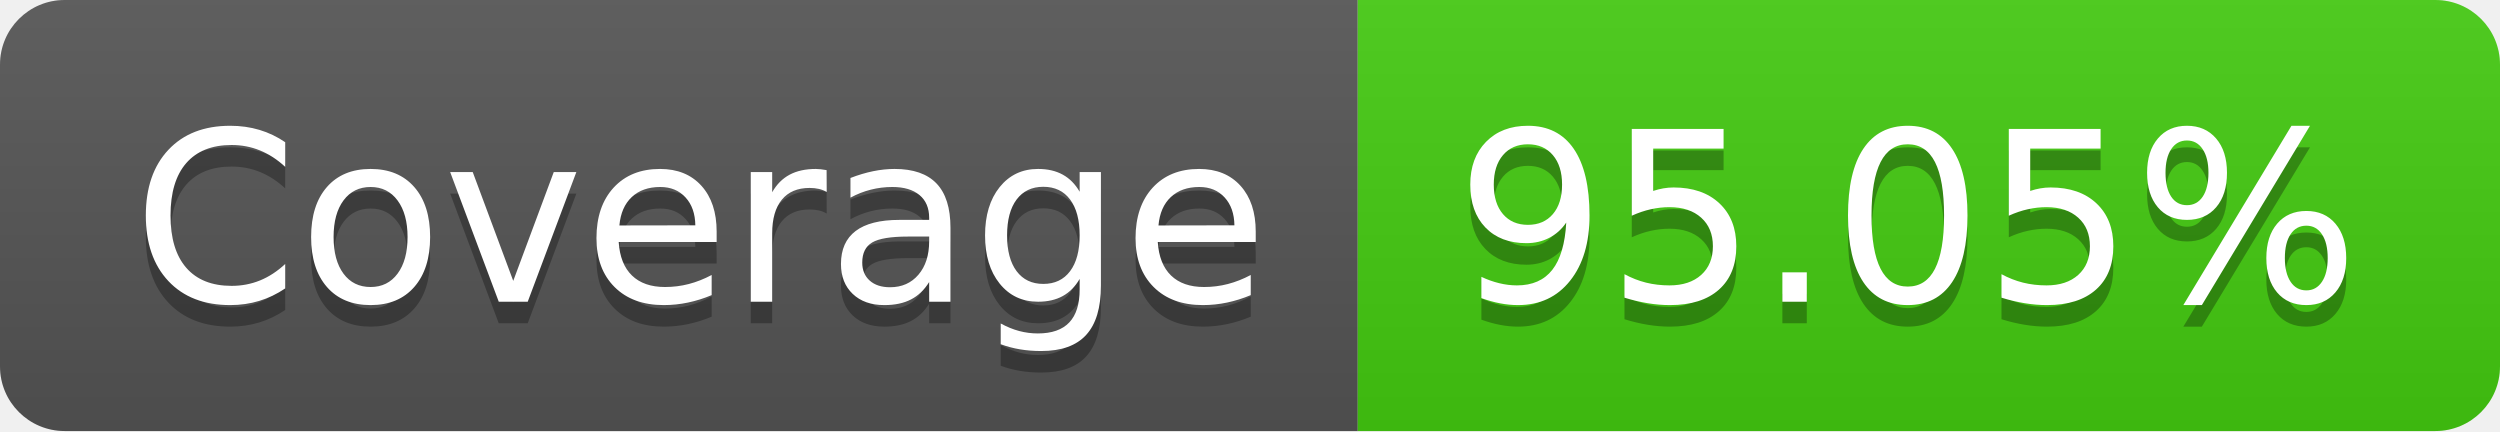
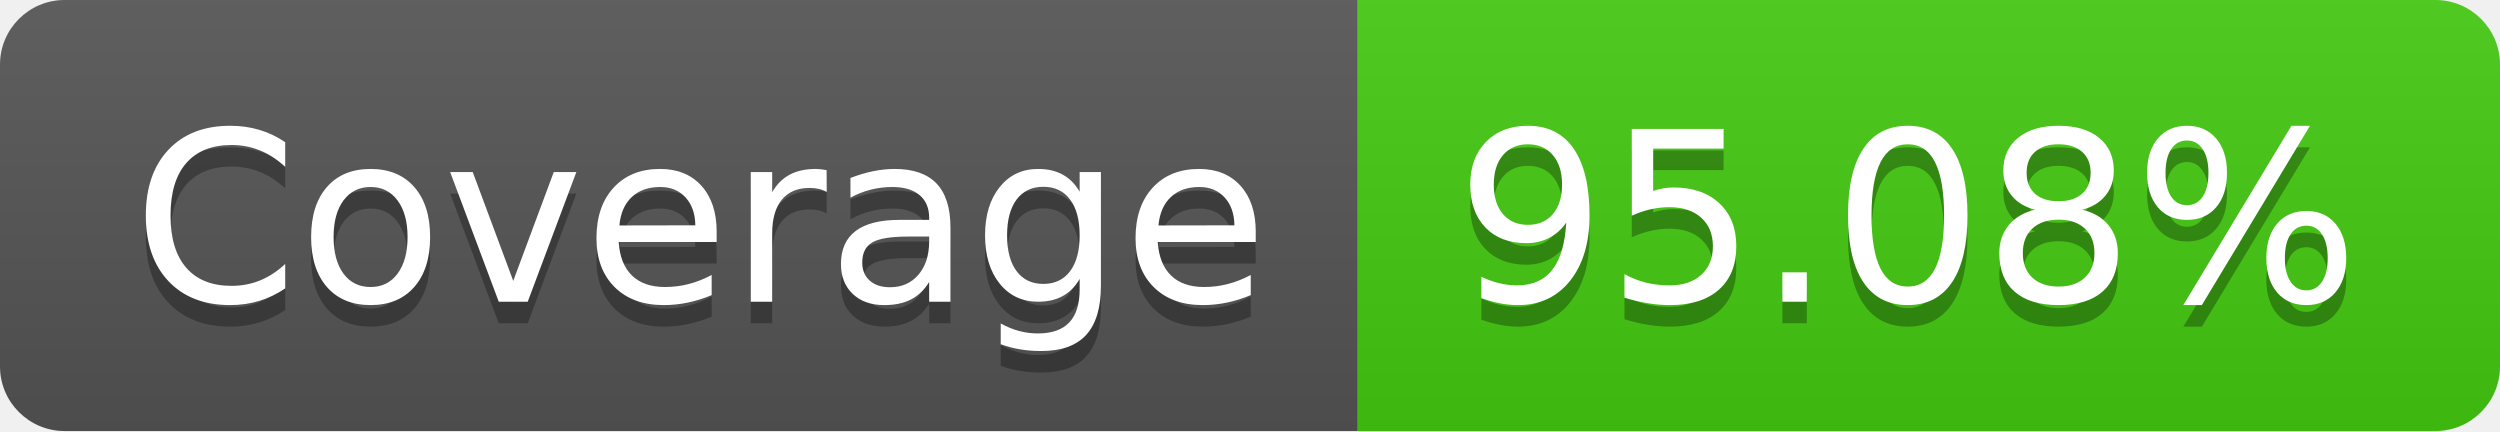
- <svg xmlns="http://www.w3.org/2000/svg" width="116" height="20" role="img" aria-label="Coverage: 95.05%">
+ <svg xmlns="http://www.w3.org/2000/svg" width="116" height="20" role="img" aria-label="Coverage: 95.08%">
  <linearGradient id="s" x2="0" y2="100%">
    <stop offset="0" stop-color="#bbb" stop-opacity=".1" />
    <stop offset="1" stop-opacity=".1" />
  </linearGradient>
  <clipPath id="r">
    <rect width="116" height="20" rx="3" fill="#fff" />
  </clipPath>
  <g clip-path="url(#r)">
    <rect width="63" height="20" fill="#555" />
    <rect x="63" width="53" height="20" fill="#4c1" />
    <rect width="116" height="20" fill="url(#s)" />
  </g>
  <g fill="#fff" text-anchor="middle" font-family="Verdana,Geneva,DejaVu Sans,sans-serif" text-rendering="geometricPrecision" font-size="110">
    <text aria-hidden="true" x="325" y="150" fill="#010101" fill-opacity=".3" transform="scale(.1)" textLength="530">Coverage</text>
    <text x="325" y="140" transform="scale(.1)" fill="#fff" textLength="530">Coverage</text>
-     <text aria-hidden="true" x="885" y="150" fill="#010101" fill-opacity=".3" transform="scale(.1)" textLength="430">95.05%</text>
-     <text x="885" y="140" transform="scale(.1)" fill="#fff" textLength="430">95.05%</text>
+     <text aria-hidden="true" x="885" y="150" fill="#010101" fill-opacity=".3" transform="scale(.1)" textLength="430">95.08%</text>
+     <text x="885" y="140" transform="scale(.1)" fill="#fff" textLength="430">95.08%</text>
  </g>
</svg>
